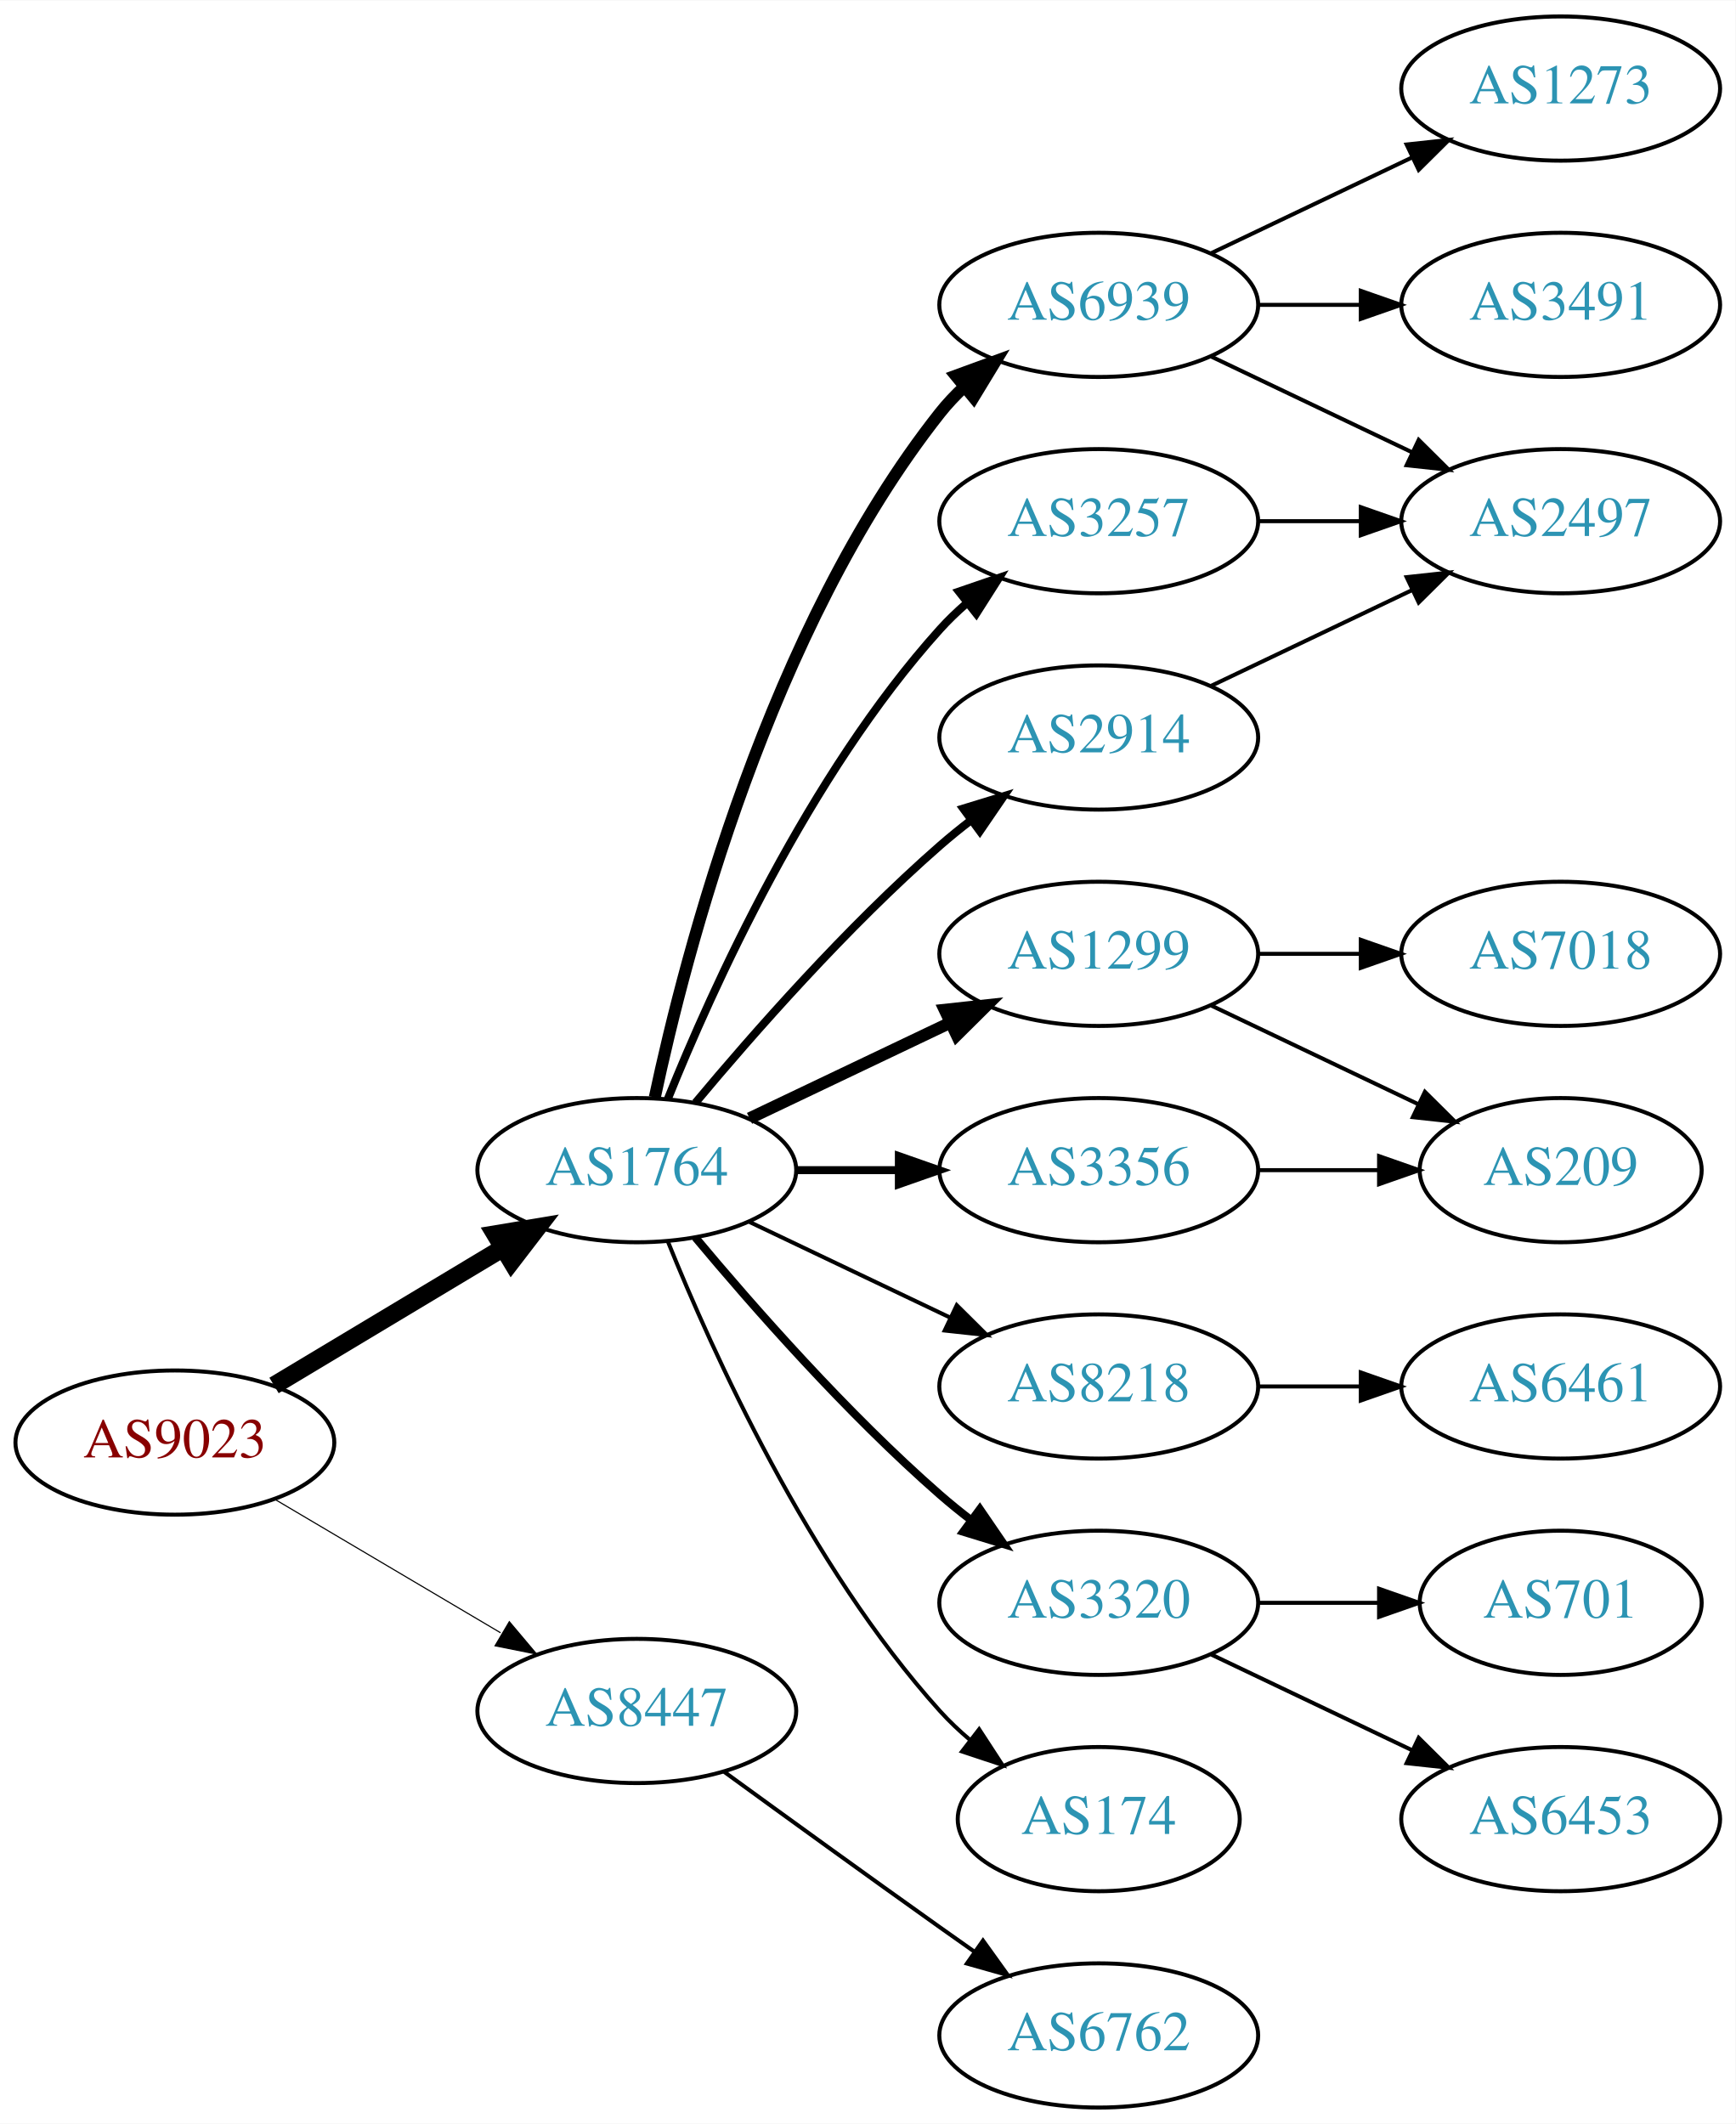
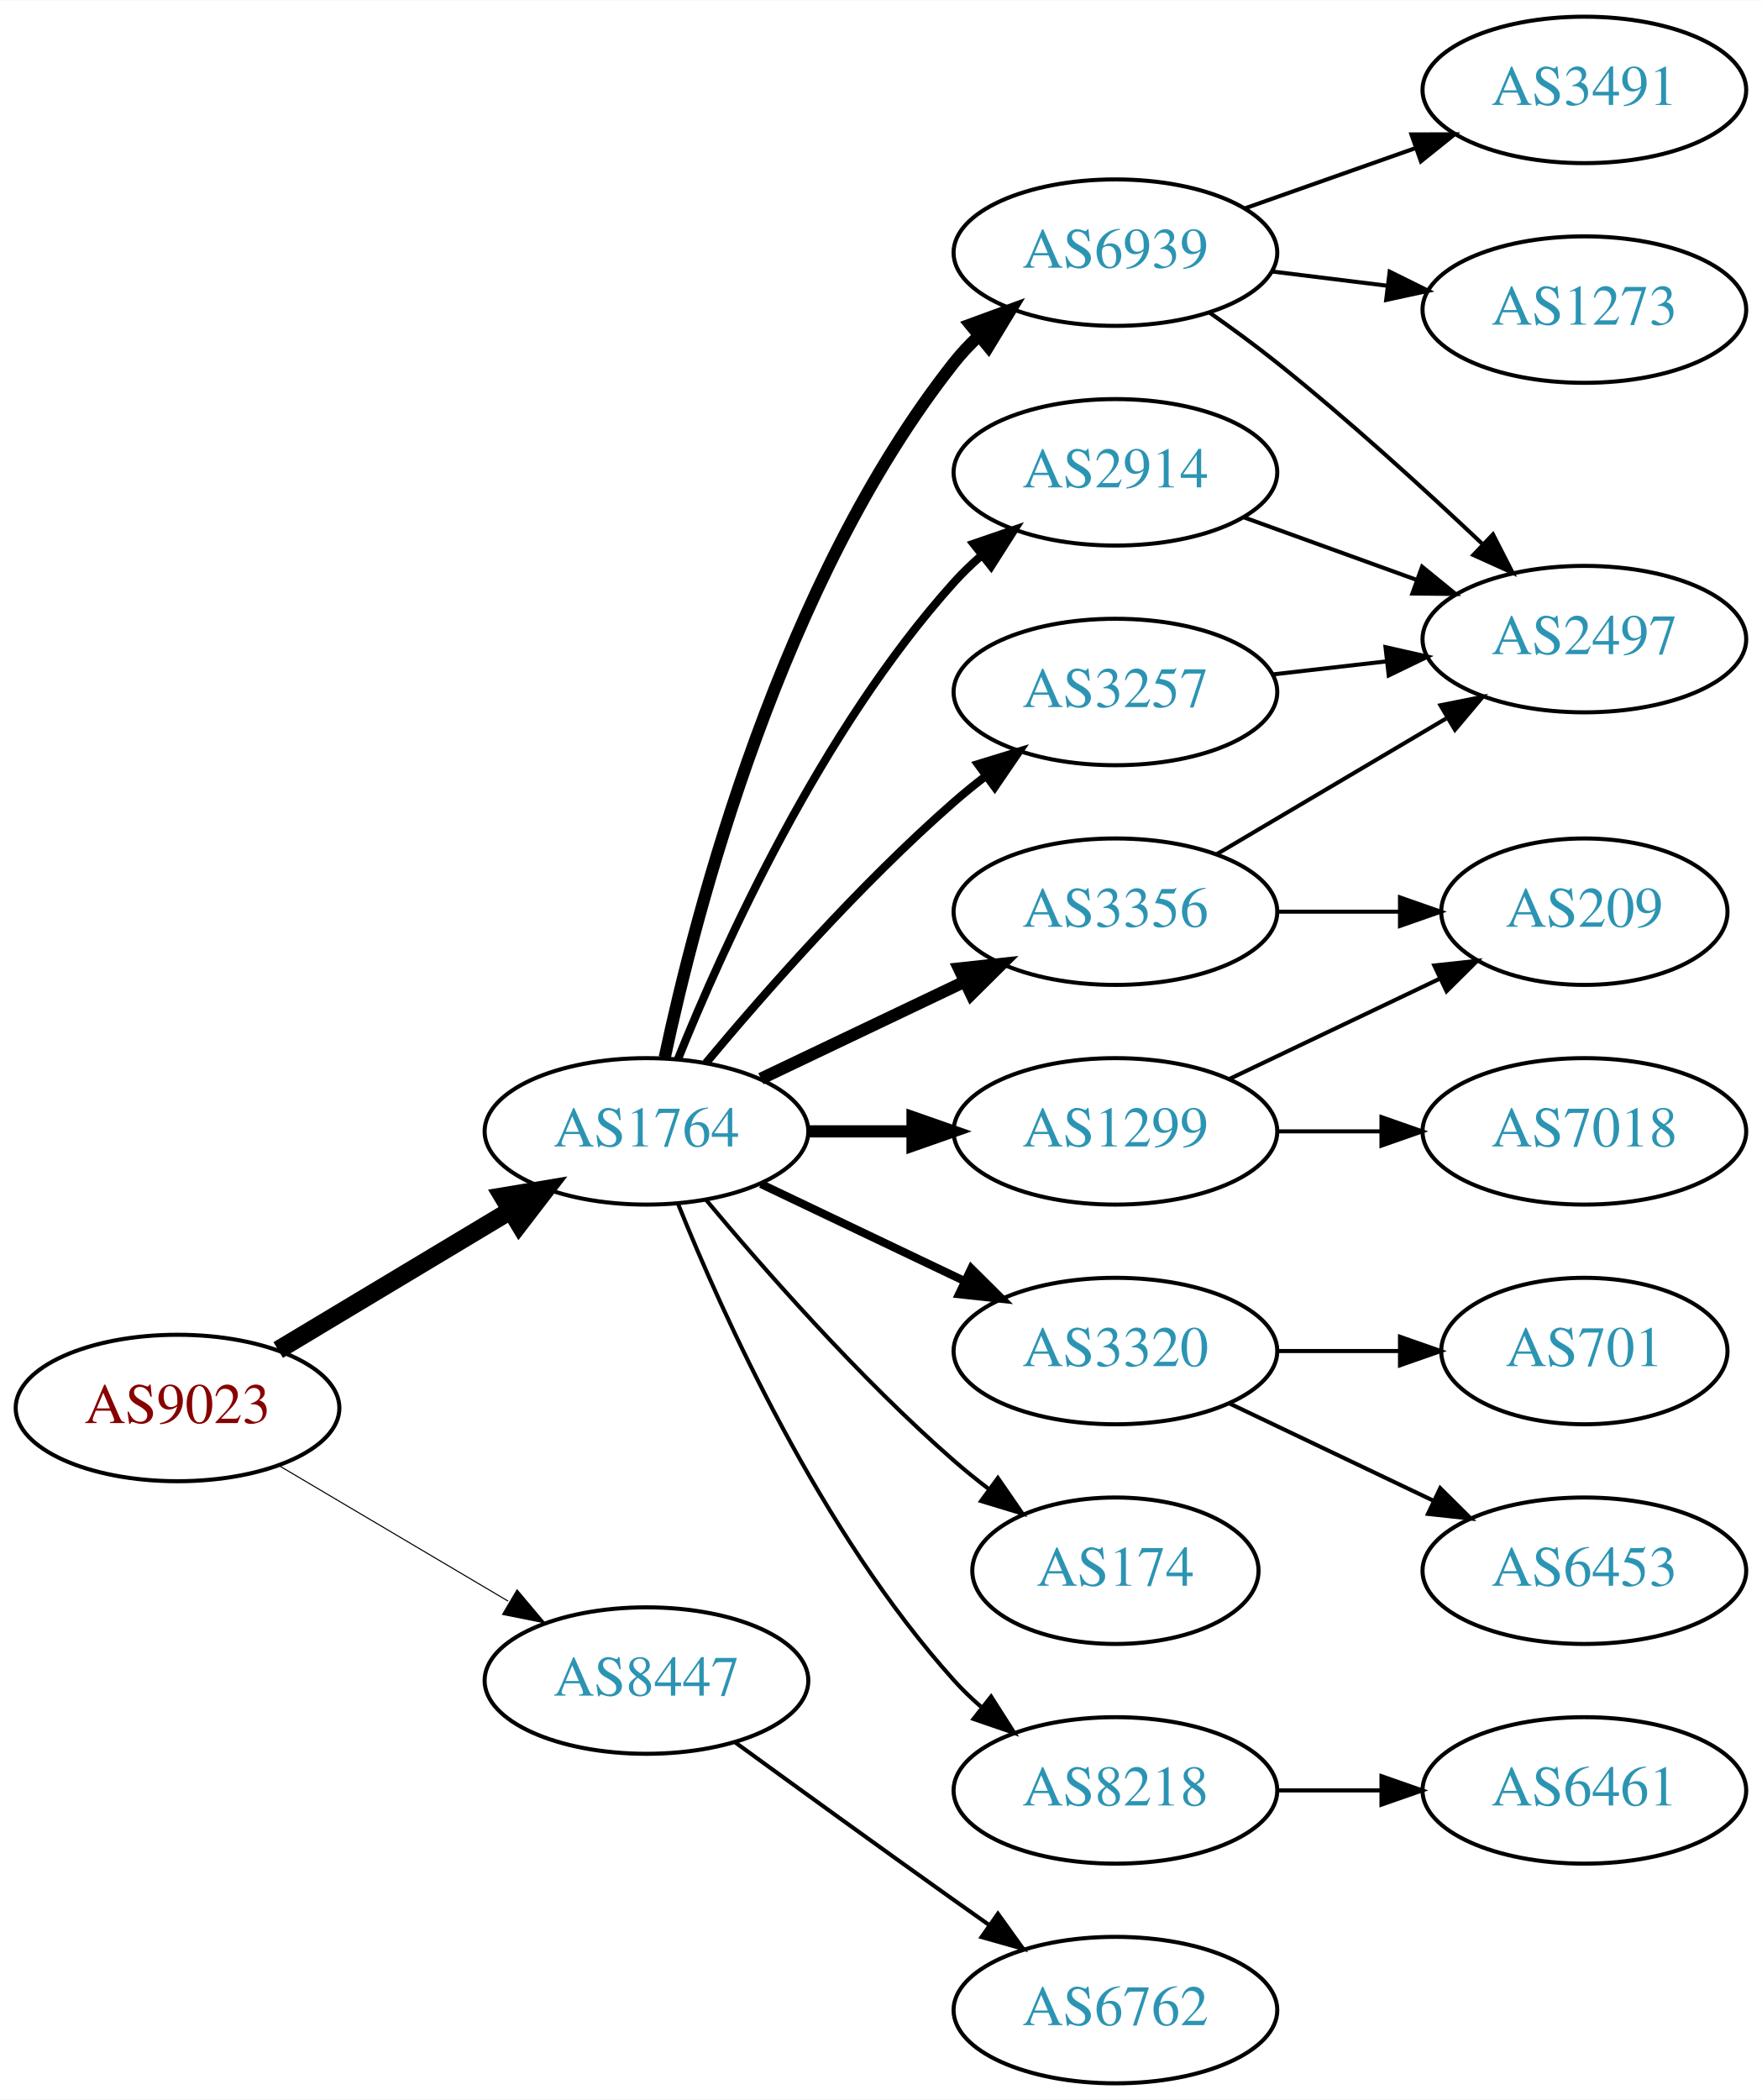
- <svg xmlns="http://www.w3.org/2000/svg" xmlns:xlink="http://www.w3.org/1999/xlink" width="433pt" height="530pt" viewBox="0.00 0.00 433.17 530.00">
-   <g id="graph0" class="graph" transform="scale(1 1) rotate(0) translate(4 526)">
-     <polygon fill="white" stroke="none" points="-4,4 -4,-526 429.172,-526 429.172,4 -4,4" />
+ <svg xmlns="http://www.w3.org/2000/svg" xmlns:xlink="http://www.w3.org/1999/xlink" width="433pt" height="516pt" viewBox="0.00 0.00 433.17 516.00">
+   <g id="graph0" class="graph" transform="scale(1 1) rotate(0) translate(4 512)">
+     <polygon fill="white" stroke="none" points="-4,4 -4,-512 429.172,-512 429.172,4 -4,4" />
    <g id="node1" class="node">
      <g id="a_node1">
        <a xlink:href="/asn/9023" xlink:title="AS9023 ~ Oesterreichische Lotterien GmbH [AT]">
          <ellipse fill="#ffffff" stroke="black" cx="39.647" cy="-166" rx="39.794" ry="18" />
          <text text-anchor="middle" x="39.647" y="-162.3" font-family="Times,serif" font-size="14.00" fill="#880000">AS9023</text>
        </a>
      </g>
    </g>
    <g id="node2" class="node">
      <g id="a_node2">
        <a xlink:href="/asn/1764" xlink:title="AS1764 ~ NEXTLAYER-AS [AT]">
          <ellipse fill="#ffffff" stroke="black" cx="154.939" cy="-234" rx="39.794" ry="18" />
          <text text-anchor="middle" x="154.939" y="-230.3" font-family="Times,serif" font-size="14.00" fill="#2c94b3">AS1764</text>
        </a>
      </g>
    </g>
    <g id="edge1" class="edge">
      <path fill="none" stroke="black" stroke-width="4.5" d="M64.396,-180.255C81.013,-190.229 103.409,-203.671 121.646,-214.617" />
      <polygon fill="black" stroke="black" stroke-width="4.5" points="119.62,-217.993 130.221,-219.764 123.673,-211.241 119.62,-217.993" />
    </g>
    <g id="node3" class="node">
      <g id="a_node3">
        <a xlink:href="/asn/8447" xlink:title="AS8447 ~ A1 Telekom Austria AG [AT]">
          <ellipse fill="#ffffff" stroke="black" cx="154.939" cy="-99" rx="39.794" ry="18" />
          <text text-anchor="middle" x="154.939" y="-95.3" font-family="Times,serif" font-size="14.00" fill="#2c94b3">AS8447</text>
        </a>
      </g>
    </g>
    <g id="edge2" class="edge">
-       <path fill="none" stroke="black" stroke-width="0.281" d="M64.673,-151.791C81.045,-142.109 102.933,-129.165 120.936,-118.518" />
-       <polygon fill="black" stroke="black" stroke-width="0.281" points="123.122,-121.292 129.948,-113.188 119.558,-115.266 123.122,-121.292" />
+       <path fill="none" stroke="black" stroke-width="0.265" d="M64.673,-151.791C81.045,-142.109 102.933,-129.165 120.936,-118.518" />
+       <polygon fill="black" stroke="black" stroke-width="0.265" points="123.122,-121.292 129.948,-113.188 119.558,-115.266 123.122,-121.292" />
    </g>
    <g id="node4" class="node">
      <g id="a_node4">
        <a xlink:href="/asn/6939" xlink:title="AS6939 ~ Hurricane Electric LLC [US]">
          <ellipse fill="#ffffff" stroke="black" cx="270.232" cy="-450" rx="39.794" ry="18" />
          <text text-anchor="middle" x="270.232" y="-446.3" font-family="Times,serif" font-size="14.00" fill="#2c94b3">AS6939</text>
        </a>
      </g>
    </g>
    <g id="edge3" class="edge">
      <path fill="none" stroke="black" stroke-width="3" d="M159.43,-252.16C167.061,-288.03 188.052,-369.155 230.586,-423 232.393,-425.288 234.446,-427.462 236.641,-429.51" />
      <polygon fill="black" stroke="black" stroke-width="3" points="234.552,-432.323 244.501,-435.966 238.995,-426.914 234.552,-432.323" />
    </g>
    <g id="node5" class="node">
      <g id="a_node5">
+         <a xlink:href="/asn/3320" xlink:title="AS3320 ~ DTAG [DE]">
+           <ellipse fill="#ffffff" stroke="black" cx="270.232" cy="-180" rx="39.794" ry="18" />
+           <text text-anchor="middle" x="270.232" y="-176.3" font-family="Times,serif" font-size="14.00" fill="#2c94b3">AS3320</text>
+         </a>
+       </g>
+     </g>
+     <g id="edge4" class="edge">
+       <path fill="none" stroke="black" stroke-width="2" d="M183.076,-221.066C198.07,-213.919 216.891,-204.948 233.114,-197.215" />
+       <polygon fill="black" stroke="black" stroke-width="2" points="234.796,-200.291 242.317,-192.829 231.784,-193.972 234.796,-200.291" />
+     </g>
+     <g id="node6" class="node">
+       <g id="a_node6">
        <a xlink:href="/asn/1299" xlink:title="AS1299 ~ Telia Carrier [EU]">
+           <ellipse fill="#ffffff" stroke="black" cx="270.232" cy="-234" rx="39.794" ry="18" />
+           <text text-anchor="middle" x="270.232" y="-230.3" font-family="Times,serif" font-size="14.00" fill="#2c94b3">AS1299</text>
+         </a>
+       </g>
+     </g>
+     <g id="edge5" class="edge">
+       <path fill="none" stroke="black" stroke-width="3" d="M194.612,-234C202.815,-234 211.579,-234 220.111,-234" />
+       <polygon fill="black" stroke="black" stroke-width="3" points="220.35,-237.5 230.35,-234 220.35,-230.5 220.35,-237.5" />
+     </g>
+     <g id="node7" class="node">
+       <g id="a_node7">
+         <a xlink:href="/asn/2914" xlink:title="AS2914 ~ NTT America, Inc. [US]">
+           <ellipse fill="#ffffff" stroke="black" cx="270.232" cy="-396" rx="39.794" ry="18" />
+           <text text-anchor="middle" x="270.232" y="-392.3" font-family="Times,serif" font-size="14.00" fill="#2c94b3">AS2914</text>
+         </a>
+       </g>
+     </g>
+     <g id="edge6" class="edge">
+       <path fill="none" stroke="black" stroke-width="2" d="M162.687,-251.787C173.738,-279.243 197.791,-332.578 230.586,-369 232.588,-371.224 234.807,-373.363 237.14,-375.397" />
+       <polygon fill="black" stroke="black" stroke-width="2" points="235.338,-378.433 245.359,-381.873 239.67,-372.935 235.338,-378.433" />
+     </g>
+     <g id="node8" class="node">
+       <g id="a_node8">
+         <a xlink:href="/asn/3257" xlink:title="AS3257 ~ GTT [DE]">
+           <ellipse fill="#ffffff" stroke="black" cx="270.232" cy="-342" rx="39.794" ry="18" />
+           <text text-anchor="middle" x="270.232" y="-338.3" font-family="Times,serif" font-size="14.00" fill="#2c94b3">AS3257</text>
+         </a>
+       </g>
+     </g>
+     <g id="edge7" class="edge">
+       <path fill="none" stroke="black" stroke-width="2" d="M169.569,-250.817C183.852,-267.929 207.398,-294.745 230.586,-315 233.052,-317.154 235.69,-319.294 238.388,-321.372" />
+       <polygon fill="black" stroke="black" stroke-width="2" points="236.413,-324.264 246.542,-327.37 240.561,-318.625 236.413,-324.264" />
+     </g>
+     <g id="node9" class="node">
+       <g id="a_node9">
+         <a xlink:href="/asn/174" xlink:title="AS174 ~ Cogent Communications [US]">
+           <ellipse fill="#ffffff" stroke="black" cx="270.232" cy="-126" rx="35.194" ry="18" />
+           <text text-anchor="middle" x="270.232" y="-122.3" font-family="Times,serif" font-size="14.00" fill="#2c94b3">AS174</text>
+         </a>
+       </g>
+     </g>
+     <g id="edge8" class="edge">
+       <path fill="none" stroke="black" d="M169.569,-217.183C183.852,-200.071 207.398,-173.255 230.586,-153 233.256,-150.668 236.128,-148.352 239.059,-146.114" />
+       <polygon fill="black" stroke="black" points="241.337,-148.784 247.35,-140.061 237.209,-143.13 241.337,-148.784" />
+     </g>
+     <g id="node10" class="node">
+       <g id="a_node10">
+         <a xlink:href="/asn/3356" xlink:title="AS3356 ~ Level 3 Parent, LLC [US]">
          <ellipse fill="#ffffff" stroke="black" cx="270.232" cy="-288" rx="39.794" ry="18" />
-           <text text-anchor="middle" x="270.232" y="-284.3" font-family="Times,serif" font-size="14.00" fill="#2c94b3">AS1299</text>
-         </a>
-       </g>
-     </g>
-     <g id="edge4" class="edge">
+           <text text-anchor="middle" x="270.232" y="-284.3" font-family="Times,serif" font-size="14.00" fill="#2c94b3">AS3356</text>
+         </a>
+       </g>
+     </g>
+     <g id="edge9" class="edge">
      <path fill="none" stroke="black" stroke-width="3" d="M183.076,-246.934C198.07,-254.081 216.891,-263.052 233.114,-270.785" />
      <polygon fill="black" stroke="black" stroke-width="3" points="231.784,-274.028 242.317,-275.171 234.796,-267.709 231.784,-274.028" />
    </g>
-     <g id="node6" class="node">
-       <g id="a_node6">
-         <a xlink:href="/asn/8218" xlink:title="AS8218 ~ legacy Neotelecoms [FR]">
-           <ellipse fill="#ffffff" stroke="black" cx="270.232" cy="-180" rx="39.794" ry="18" />
-           <text text-anchor="middle" x="270.232" y="-176.3" font-family="Times,serif" font-size="14.00" fill="#2c94b3">AS8218</text>
-         </a>
-       </g>
-     </g>
-     <g id="edge5" class="edge">
-       <path fill="none" stroke="black" d="M183.076,-221.066C198.07,-213.919 216.891,-204.948 233.114,-197.215" />
-       <polygon fill="black" stroke="black" points="234.796,-200.291 242.317,-192.829 231.784,-193.972 234.796,-200.291" />
-     </g>
-     <g id="node7" class="node">
-       <g id="a_node7">
-         <a xlink:href="/asn/3356" xlink:title="AS3356 ~ Level 3 Parent, LLC [US]">
-           <ellipse fill="#ffffff" stroke="black" cx="270.232" cy="-234" rx="39.794" ry="18" />
-           <text text-anchor="middle" x="270.232" y="-230.3" font-family="Times,serif" font-size="14.00" fill="#2c94b3">AS3356</text>
-         </a>
-       </g>
-     </g>
-     <g id="edge6" class="edge">
-       <path fill="none" stroke="black" stroke-width="2" d="M194.612,-234C202.815,-234 211.579,-234 220.111,-234" />
-       <polygon fill="black" stroke="black" stroke-width="2" points="220.35,-237.5 230.35,-234 220.35,-230.5 220.35,-237.5" />
-     </g>
-     <g id="node8" class="node">
-       <g id="a_node8">
-         <a xlink:href="/asn/3320" xlink:title="AS3320 ~ DTAG [DE]">
-           <ellipse fill="#ffffff" stroke="black" cx="270.232" cy="-126" rx="39.794" ry="18" />
-           <text text-anchor="middle" x="270.232" y="-122.3" font-family="Times,serif" font-size="14.00" fill="#2c94b3">AS3320</text>
-         </a>
-       </g>
-     </g>
-     <g id="edge7" class="edge">
-       <path fill="none" stroke="black" stroke-width="2" d="M169.569,-217.183C183.852,-200.071 207.398,-173.255 230.586,-153 233.052,-150.846 235.69,-148.706 238.388,-146.628" />
-       <polygon fill="black" stroke="black" stroke-width="2" points="240.561,-149.375 246.542,-140.63 236.413,-143.736 240.561,-149.375" />
-     </g>
-     <g id="node9" class="node">
-       <g id="a_node9">
-         <a xlink:href="/asn/3257" xlink:title="AS3257 ~ GTT [DE]">
-           <ellipse fill="#ffffff" stroke="black" cx="270.232" cy="-396" rx="39.794" ry="18" />
-           <text text-anchor="middle" x="270.232" y="-392.3" font-family="Times,serif" font-size="14.00" fill="#2c94b3">AS3257</text>
-         </a>
-       </g>
-     </g>
-     <g id="edge8" class="edge">
-       <path fill="none" stroke="black" stroke-width="2" d="M162.687,-251.787C173.738,-279.243 197.791,-332.578 230.586,-369 232.588,-371.224 234.807,-373.363 237.14,-375.397" />
-       <polygon fill="black" stroke="black" stroke-width="2" points="235.338,-378.433 245.359,-381.873 239.67,-372.935 235.338,-378.433" />
-     </g>
-     <g id="node10" class="node">
-       <g id="a_node10">
-         <a xlink:href="/asn/2914" xlink:title="AS2914 ~ NTT America, Inc. [US]">
-           <ellipse fill="#ffffff" stroke="black" cx="270.232" cy="-342" rx="39.794" ry="18" />
-           <text text-anchor="middle" x="270.232" y="-338.3" font-family="Times,serif" font-size="14.00" fill="#2c94b3">AS2914</text>
-         </a>
-       </g>
-     </g>
-     <g id="edge9" class="edge">
-       <path fill="none" stroke="black" stroke-width="2" d="M169.569,-250.817C183.852,-267.929 207.398,-294.745 230.586,-315 233.052,-317.154 235.69,-319.294 238.388,-321.372" />
-       <polygon fill="black" stroke="black" stroke-width="2" points="236.413,-324.264 246.542,-327.37 240.561,-318.625 236.413,-324.264" />
-     </g>
    <g id="node11" class="node">
      <g id="a_node11">
-         <a xlink:href="/asn/174" xlink:title="AS174 ~ Cogent Communications [US]">
-           <ellipse fill="#ffffff" stroke="black" cx="270.232" cy="-72" rx="35.194" ry="18" />
-           <text text-anchor="middle" x="270.232" y="-68.3" font-family="Times,serif" font-size="14.00" fill="#2c94b3">AS174</text>
+         <a xlink:href="/asn/8218" xlink:title="AS8218 ~ legacy Neotelecoms [FR]">
+           <ellipse fill="#ffffff" stroke="black" cx="270.232" cy="-72" rx="39.794" ry="18" />
+           <text text-anchor="middle" x="270.232" y="-68.3" font-family="Times,serif" font-size="14.00" fill="#2c94b3">AS8218</text>
        </a>
      </g>
    </g>
    <g id="edge10" class="edge">
-       <path fill="none" stroke="black" d="M162.687,-216.213C173.738,-188.757 197.791,-135.422 230.586,-99 232.902,-96.428 235.506,-93.969 238.242,-91.657" />
-       <polygon fill="black" stroke="black" points="240.38,-94.428 246.165,-85.552 236.108,-88.883 240.38,-94.428" />
+       <path fill="none" stroke="black" d="M162.687,-216.213C173.738,-188.757 197.791,-135.422 230.586,-99 232.588,-96.776 234.807,-94.637 237.14,-92.603" />
+       <polygon fill="black" stroke="black" points="239.67,-95.065 245.359,-86.127 235.338,-89.567 239.67,-95.065" />
    </g>
    <g id="node20" class="node">
      <g id="a_node20">
        <a xlink:href="/asn/6762" xlink:title="AS6762 ~ TELECOM ITALIA SPARKLE S.p.A. [IT]">
          <ellipse fill="#ffffff" stroke="black" cx="270.232" cy="-18" rx="39.794" ry="18" />
          <text text-anchor="middle" x="270.232" y="-14.3" font-family="Times,serif" font-size="14.00" fill="#2c94b3">AS6762</text>
        </a>
      </g>
    </g>
-     <g id="edge22" class="edge">
+     <g id="edge23" class="edge">
      <path fill="none" stroke="black" d="M176.788,-83.778C191.722,-72.909 212.335,-57.975 230.586,-45 233.406,-42.995 236.349,-40.915 239.297,-38.841" />
      <polygon fill="black" stroke="black" points="241.344,-41.681 247.522,-33.074 237.325,-35.95 241.344,-41.681" />
    </g>
    <g id="node12" class="node">
      <g id="a_node12">
-         <a xlink:href="/asn/1273" xlink:title="AS1273 ~ Vodafone Group PLC [EU]">
-           <ellipse fill="#ffffff" stroke="black" cx="385.525" cy="-504" rx="39.794" ry="18" />
-           <text text-anchor="middle" x="385.525" y="-500.3" font-family="Times,serif" font-size="14.00" fill="#2c94b3">AS1273</text>
+         <a xlink:href="/asn/3491" xlink:title="AS3491 ~ PCCW Global, Inc. [US]">
+           <ellipse fill="#ffffff" stroke="black" cx="385.525" cy="-490" rx="39.794" ry="18" />
+           <text text-anchor="middle" x="385.525" y="-486.3" font-family="Times,serif" font-size="14.00" fill="#2c94b3">AS3491</text>
        </a>
      </g>
    </g>
    <g id="edge11" class="edge">
-       <path fill="none" stroke="black" d="M298.369,-462.934C313.363,-470.081 332.184,-479.052 348.407,-486.785" />
-       <polygon fill="black" stroke="black" points="347.077,-490.028 357.61,-491.171 350.089,-483.709 347.077,-490.028" />
+       <path fill="none" stroke="black" d="M302.19,-460.93C315.054,-465.472 330.16,-470.805 343.896,-475.655" />
+       <polygon fill="black" stroke="black" points="343.01,-479.054 353.605,-479.083 345.341,-472.453 343.01,-479.054" />
    </g>
    <g id="node13" class="node">
      <g id="a_node13">
-         <a xlink:href="/asn/3491" xlink:title="AS3491 ~ PCCW Global, Inc. [US]">
-           <ellipse fill="#ffffff" stroke="black" cx="385.525" cy="-450" rx="39.794" ry="18" />
-           <text text-anchor="middle" x="385.525" y="-446.3" font-family="Times,serif" font-size="14.00" fill="#2c94b3">AS3491</text>
+         <a xlink:href="/asn/1273" xlink:title="AS1273 ~ Vodafone Group PLC [EU]">
+           <ellipse fill="#ffffff" stroke="black" cx="385.525" cy="-436" rx="39.794" ry="18" />
+           <text text-anchor="middle" x="385.525" y="-432.3" font-family="Times,serif" font-size="14.00" fill="#2c94b3">AS1273</text>
        </a>
      </g>
    </g>
    <g id="edge12" class="edge">
-       <path fill="none" stroke="black" d="M309.905,-450C318.108,-450 326.872,-450 335.404,-450" />
-       <polygon fill="black" stroke="black" points="335.643,-453.5 345.643,-450 335.643,-446.5 335.643,-453.5" />
+       <path fill="none" stroke="black" d="M308.643,-445.377C317.731,-444.254 327.568,-443.038 337.053,-441.866" />
+       <polygon fill="black" stroke="black" points="337.659,-445.318 347.154,-440.618 336.801,-438.371 337.659,-445.318" />
    </g>
    <g id="node14" class="node">
      <g id="a_node14">
        <a xlink:href="/asn/2497" xlink:title="AS2497 ~ Internet Initiative Japan Inc. [JP]">
-           <ellipse fill="#ffffff" stroke="black" cx="385.525" cy="-396" rx="39.794" ry="18" />
-           <text text-anchor="middle" x="385.525" y="-392.3" font-family="Times,serif" font-size="14.00" fill="#2c94b3">AS2497</text>
+           <ellipse fill="#ffffff" stroke="black" cx="385.525" cy="-355" rx="39.794" ry="18" />
+           <text text-anchor="middle" x="385.525" y="-351.3" font-family="Times,serif" font-size="14.00" fill="#2c94b3">AS2497</text>
        </a>
      </g>
    </g>
    <g id="edge13" class="edge">
-       <path fill="none" stroke="black" d="M298.369,-437.066C313.363,-429.919 332.184,-420.948 348.407,-413.215" />
-       <polygon fill="black" stroke="black" points="350.089,-416.291 357.61,-408.829 347.077,-409.972 350.089,-416.291" />
+       <path fill="none" stroke="black" d="M293.258,-435.344C298.787,-431.467 304.636,-427.19 309.879,-423 327.441,-408.962 346.141,-391.923 360.432,-378.413" />
+       <polygon fill="black" stroke="black" points="363.058,-380.745 367.882,-371.312 358.228,-375.678 363.058,-380.745" />
    </g>
    <g id="node15" class="node">
      <g id="a_node15">
-         <a xlink:href="/asn/7018" xlink:title="AS7018 ~ AT&amp;T Services, Inc. [US]">
-           <ellipse fill="#ffffff" stroke="black" cx="385.525" cy="-288" rx="39.794" ry="18" />
-           <text text-anchor="middle" x="385.525" y="-284.3" font-family="Times,serif" font-size="14.00" fill="#2c94b3">AS7018</text>
+         <a xlink:href="/asn/701" xlink:title="AS701 ~ UUNET [US]">
+           <ellipse fill="#ffffff" stroke="black" cx="385.525" cy="-180" rx="35.194" ry="18" />
+           <text text-anchor="middle" x="385.525" y="-176.3" font-family="Times,serif" font-size="14.00" fill="#2c94b3">AS701</text>
        </a>
      </g>
    </g>
    <g id="edge14" class="edge">
-       <path fill="none" stroke="black" d="M309.905,-288C318.108,-288 326.872,-288 335.404,-288" />
-       <polygon fill="black" stroke="black" points="335.643,-291.5 345.643,-288 335.643,-284.5 335.643,-291.5" />
+       <path fill="none" stroke="black" d="M309.905,-180C319.61,-180 330.101,-180 340.064,-180" />
+       <polygon fill="black" stroke="black" points="340.2,-183.5 350.2,-180 340.2,-176.5 340.2,-183.5" />
    </g>
    <g id="node16" class="node">
      <g id="a_node16">
-         <a xlink:href="/asn/209" xlink:title="AS209 ~ CenturyLink Communications, LLC [US]">
-           <ellipse fill="#ffffff" stroke="black" cx="385.525" cy="-234" rx="35.194" ry="18" />
-           <text text-anchor="middle" x="385.525" y="-230.3" font-family="Times,serif" font-size="14.00" fill="#2c94b3">AS209</text>
+         <a xlink:href="/asn/6453" xlink:title="AS6453 ~ TATA COMMUNICATIONS (AMERICA) INC [US]">
+           <ellipse fill="#ffffff" stroke="black" cx="385.525" cy="-126" rx="39.794" ry="18" />
+           <text text-anchor="middle" x="385.525" y="-122.3" font-family="Times,serif" font-size="14.00" fill="#2c94b3">AS6453</text>
        </a>
      </g>
    </g>
    <g id="edge15" class="edge">
-       <path fill="none" stroke="black" d="M298.369,-275.066C313.801,-267.71 333.286,-258.423 349.821,-250.541" />
-       <polygon fill="black" stroke="black" points="351.642,-253.551 359.163,-246.089 348.63,-247.232 351.642,-253.551" />
+       <path fill="none" stroke="black" d="M298.369,-167.066C313.363,-159.919 332.184,-150.948 348.407,-143.215" />
+       <polygon fill="black" stroke="black" points="350.089,-146.291 357.61,-138.829 347.077,-139.972 350.089,-146.291" />
    </g>
    <g id="node17" class="node">
      <g id="a_node17">
-         <a xlink:href="/asn/6461" xlink:title="AS6461 ~ Zayo Bandwidth [US]">
-           <ellipse fill="#ffffff" stroke="black" cx="385.525" cy="-180" rx="39.794" ry="18" />
-           <text text-anchor="middle" x="385.525" y="-176.3" font-family="Times,serif" font-size="14.00" fill="#2c94b3">AS6461</text>
-         </a>
-       </g>
-     </g>
-     <g id="edge16" class="edge">
-       <path fill="none" stroke="black" d="M309.905,-180C318.108,-180 326.872,-180 335.404,-180" />
-       <polygon fill="black" stroke="black" points="335.643,-183.5 345.643,-180 335.643,-176.5 335.643,-183.5" />
+         <a xlink:href="/asn/7018" xlink:title="AS7018 ~ ATT-INTERNET4 [US]">
+           <ellipse fill="#ffffff" stroke="black" cx="385.525" cy="-234" rx="39.794" ry="18" />
+           <text text-anchor="middle" x="385.525" y="-230.3" font-family="Times,serif" font-size="14.00" fill="#2c94b3">AS7018</text>
+         </a>
+       </g>
    </g>
    <g id="edge17" class="edge">
-       <path fill="none" stroke="black" d="M309.905,-234C319.61,-234 330.101,-234 340.064,-234" />
-       <polygon fill="black" stroke="black" points="340.2,-237.5 350.2,-234 340.2,-230.5 340.2,-237.5" />
+       <path fill="none" stroke="black" d="M309.905,-234C318.108,-234 326.872,-234 335.404,-234" />
+       <polygon fill="black" stroke="black" points="335.643,-237.5 345.643,-234 335.643,-230.5 335.643,-237.5" />
    </g>
    <g id="node18" class="node">
      <g id="a_node18">
-         <a xlink:href="/asn/701" xlink:title="AS701 ~ UUNET [US]">
-           <ellipse fill="#ffffff" stroke="black" cx="385.525" cy="-126" rx="35.194" ry="18" />
-           <text text-anchor="middle" x="385.525" y="-122.3" font-family="Times,serif" font-size="14.00" fill="#2c94b3">AS701</text>
+         <a xlink:href="/asn/209" xlink:title="AS209 ~ CenturyLink Communications, LLC [US]">
+           <ellipse fill="#ffffff" stroke="black" cx="385.525" cy="-288" rx="35.194" ry="18" />
+           <text text-anchor="middle" x="385.525" y="-284.3" font-family="Times,serif" font-size="14.00" fill="#2c94b3">AS209</text>
        </a>
      </g>
    </g>
    <g id="edge18" class="edge">
-       <path fill="none" stroke="black" d="M309.905,-126C319.61,-126 330.101,-126 340.064,-126" />
-       <polygon fill="black" stroke="black" points="340.2,-129.5 350.2,-126 340.2,-122.5 340.2,-129.5" />
+       <path fill="none" stroke="black" d="M298.369,-246.934C313.801,-254.29 333.286,-263.577 349.821,-271.459" />
+       <polygon fill="black" stroke="black" points="348.63,-274.768 359.163,-275.911 351.642,-268.449 348.63,-274.768" />
+     </g>
+     <g id="edge16" class="edge">
+       <path fill="none" stroke="black" d="M301.891,-384.905C314.863,-380.21 330.157,-374.676 344.038,-369.652" />
+       <polygon fill="black" stroke="black" points="345.63,-372.798 353.842,-366.104 343.248,-366.216 345.63,-372.798" />
+     </g>
+     <g id="edge19" class="edge">
+       <path fill="none" stroke="black" d="M308.957,-346.329C317.939,-347.359 327.637,-348.472 336.995,-349.546" />
+       <polygon fill="black" stroke="black" points="336.631,-353.027 346.965,-350.69 337.429,-346.073 336.631,-353.027" />
+     </g>
+     <g id="edge20" class="edge">
+       <path fill="none" stroke="black" d="M295.259,-302.209C311.631,-311.891 333.518,-324.835 351.522,-335.482" />
+       <polygon fill="black" stroke="black" points="350.144,-338.734 360.533,-340.812 353.708,-332.708 350.144,-338.734" />
+     </g>
+     <g id="edge21" class="edge">
+       <path fill="none" stroke="black" d="M309.905,-288C319.61,-288 330.101,-288 340.064,-288" />
+       <polygon fill="black" stroke="black" points="340.2,-291.5 350.2,-288 340.2,-284.5 340.2,-291.5" />
    </g>
    <g id="node19" class="node">
      <g id="a_node19">
-         <a xlink:href="/asn/6453" xlink:title="AS6453 ~ TATA COMMUNICATIONS (AMERICA) INC [US]">
+         <a xlink:href="/asn/6461" xlink:title="AS6461 ~ Zayo Bandwidth [US]">
          <ellipse fill="#ffffff" stroke="black" cx="385.525" cy="-72" rx="39.794" ry="18" />
-           <text text-anchor="middle" x="385.525" y="-68.3" font-family="Times,serif" font-size="14.00" fill="#2c94b3">AS6453</text>
-         </a>
-       </g>
-     </g>
-     <g id="edge19" class="edge">
-       <path fill="none" stroke="black" d="M298.369,-113.066C313.363,-105.919 332.184,-96.948 348.407,-89.215" />
-       <polygon fill="black" stroke="black" points="350.089,-92.291 357.61,-84.829 347.077,-85.972 350.089,-92.291" />
-     </g>
-     <g id="edge20" class="edge">
-       <path fill="none" stroke="black" d="M309.905,-396C318.108,-396 326.872,-396 335.404,-396" />
-       <polygon fill="black" stroke="black" points="335.643,-399.5 345.643,-396 335.643,-392.5 335.643,-399.5" />
-     </g>
-     <g id="edge21" class="edge">
-       <path fill="none" stroke="black" d="M298.369,-354.934C313.363,-362.081 332.184,-371.052 348.407,-378.785" />
-       <polygon fill="black" stroke="black" points="347.077,-382.028 357.61,-383.171 350.089,-375.709 347.077,-382.028" />
+           <text text-anchor="middle" x="385.525" y="-68.3" font-family="Times,serif" font-size="14.00" fill="#2c94b3">AS6461</text>
+         </a>
+       </g>
+     </g>
+     <g id="edge22" class="edge">
+       <path fill="none" stroke="black" d="M309.905,-72C318.108,-72 326.872,-72 335.404,-72" />
+       <polygon fill="black" stroke="black" points="335.643,-75.5 345.643,-72 335.643,-68.5 335.643,-75.5" />
    </g>
  </g>
</svg>
